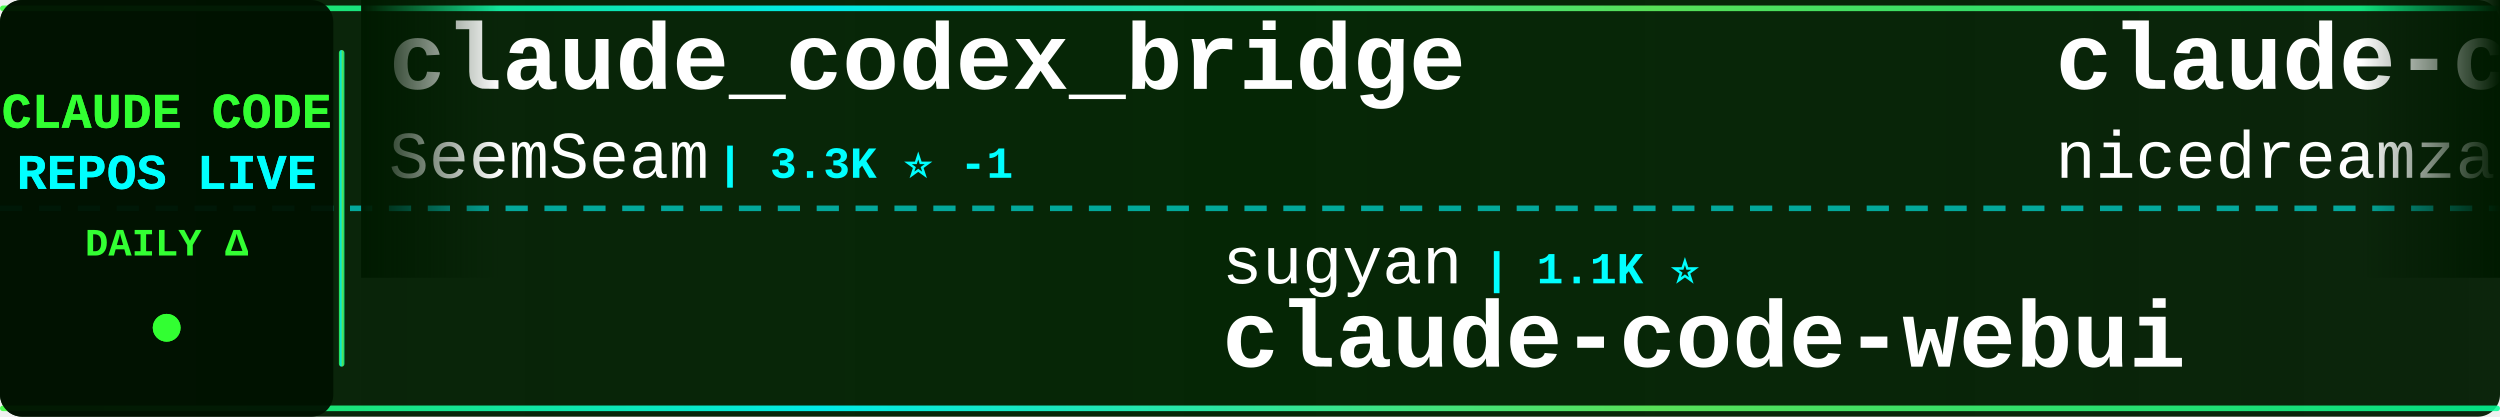
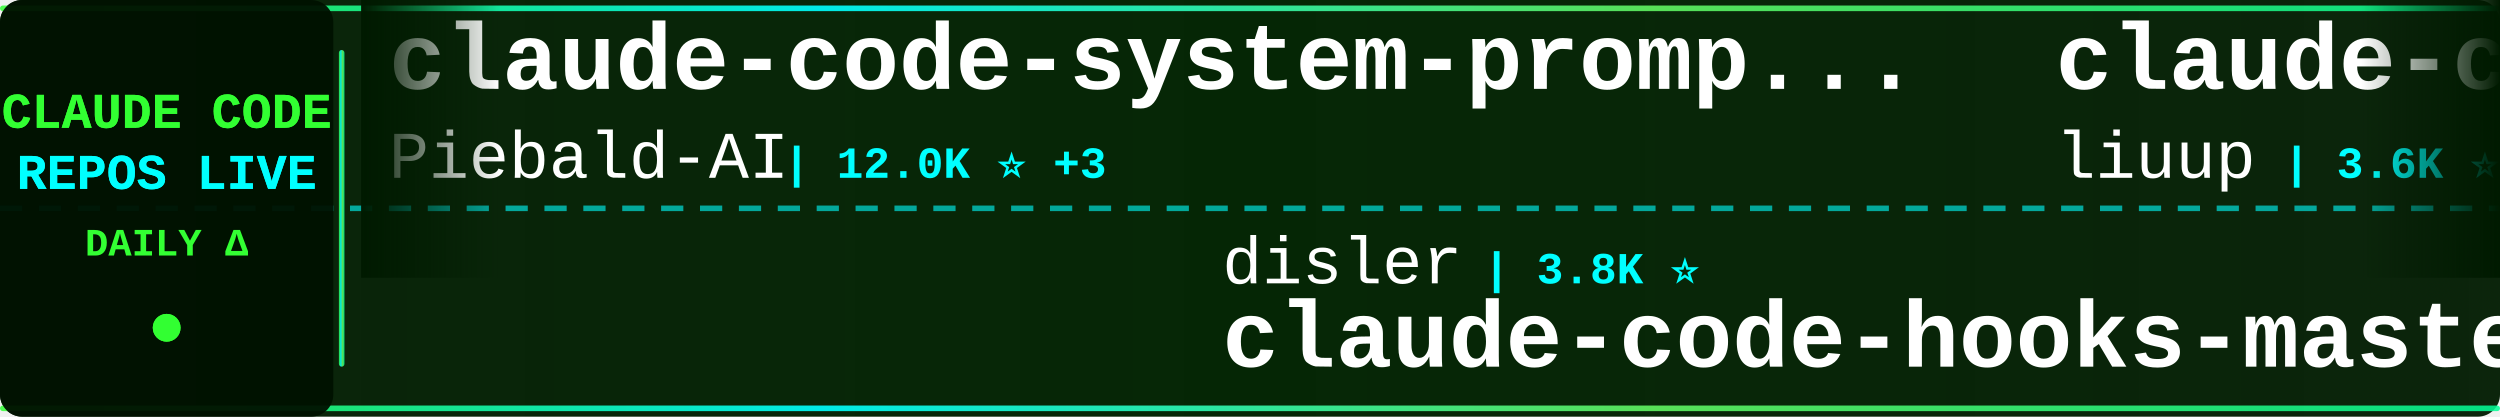
<svg xmlns="http://www.w3.org/2000/svg" width="900" height="150">
  <defs>
    <linearGradient id="tickerBg" x1="0%" y1="0%" x2="100%" y2="0%">
      <stop offset="0%" style="stop-color:#001a00;stop-opacity:0.95" />
      <stop offset="50%" style="stop-color:#002200;stop-opacity:0.98" />
      <stop offset="100%" style="stop-color:#001a00;stop-opacity:0.95" />
    </linearGradient>
    <linearGradient id="borderGrad" x1="0%" y1="0%" x2="100%" y2="0%">
      <stop offset="0%" style="stop-color:#33ff33;stop-opacity:0.85">
        <animate attributeName="stop-opacity" values="0.85;1;0.85" dur="2s" repeatCount="indefinite" />
      </stop>
      <stop offset="33%" style="stop-color:#00ffff;stop-opacity:0.9">
        <animate attributeName="stop-opacity" values="0.9;1;0.9" dur="2.2s" repeatCount="indefinite" />
      </stop>
      <stop offset="66%" style="stop-color:#66ff66;stop-opacity:0.85">
        <animate attributeName="stop-opacity" values="0.85;1;0.85" dur="1.8s" repeatCount="indefinite" />
      </stop>
      <stop offset="100%" style="stop-color:#00ff99;stop-opacity:0.85">
        <animate attributeName="stop-opacity" values="0.85;1;0.85" dur="2s" repeatCount="indefinite" />
      </stop>
    </linearGradient>
    <filter id="textGlow">
      <feGaussianBlur stdDeviation="0.1" result="coloredBlur" />
      <feMerge>
        <feMergeNode in="coloredBlur" />
        <feMergeNode in="SourceGraphic" />
      </feMerge>
    </filter>
    <filter id="metricGlow">
      <feGaussianBlur stdDeviation="0.2" result="coloredBlur" />
      <feMerge>
        <feMergeNode in="coloredBlur" />
        <feMergeNode in="SourceGraphic" />
      </feMerge>
    </filter>
    <linearGradient id="leftFade" x1="0%" y1="0%" x2="100%" y2="0%">
      <stop offset="0%" style="stop-color:#001a00;stop-opacity:1" />
      <stop offset="100%" style="stop-color:#001a00;stop-opacity:0" />
    </linearGradient>
    <linearGradient id="rightFade" x1="0%" y1="0%" x2="100%" y2="0%">
      <stop offset="0%" style="stop-color:#001a00;stop-opacity:0" />
      <stop offset="100%" style="stop-color:#001a00;stop-opacity:1" />
    </linearGradient>
  </defs>
  <rect width="900" height="150" fill="url(#tickerBg)" rx="8" />
  <rect x="0" y="2" width="900" height="2" fill="url(#borderGrad)" rx="1" />
  <rect x="0" y="146" width="900" height="2" fill="url(#borderGrad)" rx="1" />
  <line x1="0" y1="75" x2="900" y2="75" stroke="#00ffff" stroke-width="2" stroke-dasharray="8 6" opacity="0.6" />
  <rect x="0" y="0" width="120" height="150" fill="#001100" opacity="0.95" rx="8" />
  <text x="60" y="46" font-family="'Courier New', monospace" font-size="18" font-weight="bold" fill="#33ff33" text-anchor="middle" filter="url(#textGlow)">
    CLAUDE CODE
  </text>
  <text x="60" y="68" font-family="'Courier New', monospace" font-size="18" font-weight="bold" fill="#00ffff" text-anchor="middle" filter="url(#textGlow)">
    REPOS LIVE
  </text>
  <text x="60" y="92" font-family="'Courier New', monospace" font-size="14" font-weight="bold" fill="#33ff33" text-anchor="middle">
    DAILY Δ
  </text>
  <circle cx="60" cy="118" r="5" fill="#33ff33" filter="url(#metricGlow)">
    <animate attributeName="r" values="4;6;4" dur="1.5s" repeatCount="indefinite" />
    <animate attributeName="opacity" values="0.6;1;0.6" dur="1.5s" repeatCount="indefinite" />
  </circle>
  <rect x="122" y="18" width="2" height="114" fill="url(#borderGrad)" rx="1" />
  <clipPath id="tickerClip">
    <rect x="130" y="0" width="770" height="150" />
  </clipPath>
  <g clip-path="url(#tickerClip)">
    <g id="tickerItems">
      <animateTransform attributeName="transform" attributeType="XML" type="translate" from="0 0" to="-3000 0" dur="54s" repeatCount="indefinite" />
      <g transform="translate(0, 0)">
-         <text x="140" y="32" font-family="'Courier New', monospace" font-size="34" font-weight="bold" fill="#ffffff">claude_codex_bridge</text>
-         <text x="140" y="64" font-family="'Courier New', monospace" font-size="24" font-weight="normal" fill="#ffffff" opacity="1.0">SeemSeam</text>
-         <text x="258" y="64" font-family="'Courier New', monospace" font-size="16" font-weight="bold" fill="#00ffff"> | 3.3K ⭐ -1</text>
+         <text x="140" y="32" font-family="'Courier New', monospace" font-size="34" font-weight="bold" fill="#ffffff">claude-code-system-promp...</text>
+         <text x="140" y="64" font-family="'Courier New', monospace" font-size="24" font-weight="normal" fill="#ffffff" opacity="1.0">Piebald-AI</text>
+         <text x="282" y="64" font-family="'Courier New', monospace" font-size="16" font-weight="bold" fill="#00ffff"> | 12.0K ⭐ +3</text>
      </g>
      <g transform="translate(300, 0)">
-         <text x="140" y="102" font-family="'Courier New', monospace" font-size="24" font-weight="normal" fill="#ffffff" opacity="1.0">sugyan</text>
-         <text x="234" y="102" font-family="'Courier New', monospace" font-size="16" font-weight="bold" fill="#00ffff"> | 1.1K ⭐</text>
-         <text x="140" y="132" font-family="'Courier New', monospace" font-size="34" font-weight="bold" fill="#ffffff">claude-code-webui</text>
+         <text x="140" y="102" font-family="'Courier New', monospace" font-size="24" font-weight="normal" fill="#ffffff" opacity="1.0">disler</text>
+         <text x="234" y="102" font-family="'Courier New', monospace" font-size="16" font-weight="bold" fill="#00ffff"> | 3.8K ⭐</text>
+         <text x="140" y="132" font-family="'Courier New', monospace" font-size="34" font-weight="bold" fill="#ffffff">claude-code-hooks-master...</text>
      </g>
      <g transform="translate(600, 0)">
-         <text x="140" y="32" font-family="'Courier New', monospace" font-size="34" font-weight="bold" fill="#ffffff">claude-code-local</text>
-         <text x="140" y="64" font-family="'Courier New', monospace" font-size="24" font-weight="normal" fill="#ffffff" opacity="1.0">nicedreamzapp</text>
-         <text x="318" y="64" font-family="'Courier New', monospace" font-size="16" font-weight="bold" fill="#00ffff"> | 3.0K ⭐ +3</text>
+         <text x="140" y="32" font-family="'Courier New', monospace" font-size="34" font-weight="bold" fill="#ffffff">claude-code-analysis</text>
+         <text x="140" y="64" font-family="'Courier New', monospace" font-size="24" font-weight="normal" fill="#ffffff" opacity="1.0">liuup</text>
+         <text x="222" y="64" font-family="'Courier New', monospace" font-size="16" font-weight="bold" fill="#00ffff"> | 3.6K ⭐ +2</text>
      </g>
      <g transform="translate(900, 0)">
-         <text x="140" y="102" font-family="'Courier New', monospace" font-size="24" font-weight="normal" fill="#ffffff" opacity="1.0">kodu-ai</text>
-         <text x="246" y="102" font-family="'Courier New', monospace" font-size="16" font-weight="bold" fill="#00ffff"> | 5.3K ⭐</text>
-         <text x="140" y="132" font-family="'Courier New', monospace" font-size="34" font-weight="bold" fill="#ffffff">claude-coder</text>
+         <text x="140" y="102" font-family="'Courier New', monospace" font-size="24" font-weight="normal" fill="#ffffff" opacity="1.0">ding113</text>
+         <text x="246" y="102" font-family="'Courier New', monospace" font-size="16" font-weight="bold" fill="#00ffff"> | 3.3K ⭐</text>
+         <text x="140" y="132" font-family="'Courier New', monospace" font-size="34" font-weight="bold" fill="#ffffff">claude-code-hub</text>
      </g>
      <g transform="translate(1200, 0)">
-         <text x="140" y="32" font-family="'Courier New', monospace" font-size="34" font-weight="bold" fill="#ffffff">claude-code-source</text>
-         <text x="140" y="64" font-family="'Courier New', monospace" font-size="24" font-weight="normal" fill="#ffffff" opacity="1.0">hangsman</text>
-         <text x="258" y="64" font-family="'Courier New', monospace" font-size="16" font-weight="bold" fill="#00ffff"> | 787 ⭐</text>
+         <text x="140" y="32" font-family="'Courier New', monospace" font-size="34" font-weight="bold" fill="#ffffff">my-claude-code-setup</text>
+         <text x="140" y="64" font-family="'Courier New', monospace" font-size="24" font-weight="normal" fill="#ffffff" opacity="1.0">centminmod</text>
+         <text x="282" y="64" font-family="'Courier New', monospace" font-size="16" font-weight="bold" fill="#00ffff"> | 2.5K ⭐ +1</text>
      </g>
      <g transform="translate(1500, 0)">
-         <text x="140" y="102" font-family="'Courier New', monospace" font-size="24" font-weight="normal" fill="#ffffff" opacity="1.0">multica-ai</text>
-         <text x="282" y="102" font-family="'Courier New', monospace" font-size="16" font-weight="bold" fill="#00ffff"> | 195.4K ⭐ +32</text>
-         <text x="140" y="132" font-family="'Courier New', monospace" font-size="34" font-weight="bold" fill="#ffffff">andrej-karpathy-skills</text>
+         <text x="140" y="102" font-family="'Courier New', monospace" font-size="24" font-weight="normal" fill="#ffffff" opacity="1.0">ponponon</text>
+         <text x="258" y="102" font-family="'Courier New', monospace" font-size="16" font-weight="bold" fill="#00ffff"> | 2.3K ⭐</text>
+         <text x="140" y="132" font-family="'Courier New', monospace" font-size="34" font-weight="bold" fill="#ffffff">claude_code_src</text>
      </g>
      <g transform="translate(1800, 0)">
-         <text x="140" y="32" font-family="'Courier New', monospace" font-size="34" font-weight="bold" fill="#ffffff">claude-code-best-practic...</text>
-         <text x="140" y="64" font-family="'Courier New', monospace" font-size="24" font-weight="normal" fill="#ffffff" opacity="1.0">shanraisshan</text>
-         <text x="306" y="64" font-family="'Courier New', monospace" font-size="16" font-weight="bold" fill="#00ffff"> | 63.3K ⭐ +15</text>
+         <text x="140" y="32" font-family="'Courier New', monospace" font-size="34" font-weight="bold" fill="#ffffff">claude-code-prompts</text>
+         <text x="140" y="64" font-family="'Courier New', monospace" font-size="24" font-weight="normal" fill="#ffffff" opacity="1.0">repowise-dev</text>
+         <text x="306" y="64" font-family="'Courier New', monospace" font-size="16" font-weight="bold" fill="#00ffff"> | 1.2K ⭐</text>
      </g>
      <g transform="translate(2100, 0)">
-         <text x="140" y="102" font-family="'Courier New', monospace" font-size="24" font-weight="normal" fill="#ffffff" opacity="1.0">xu-xiang</text>
-         <text x="258" y="102" font-family="'Courier New', monospace" font-size="16" font-weight="bold" fill="#00ffff"> | 1.7K ⭐ +2</text>
-         <text x="140" y="132" font-family="'Courier New', monospace" font-size="34" font-weight="bold" fill="#ffffff">everything-claude-code-z...</text>
+         <text x="140" y="102" font-family="'Courier New', monospace" font-size="24" font-weight="normal" fill="#ffffff" opacity="1.0">Windy3f3f3f3f</text>
+         <text x="318" y="102" font-family="'Courier New', monospace" font-size="16" font-weight="bold" fill="#00ffff"> | 2.4K ⭐ +2</text>
+         <text x="140" y="132" font-family="'Courier New', monospace" font-size="34" font-weight="bold" fill="#ffffff">claude-code-from-scratch</text>
      </g>
      <g transform="translate(2400, 0)">
-         <text x="140" y="32" font-family="'Courier New', monospace" font-size="34" font-weight="bold" fill="#ffffff">claude-code-source-code-...</text>
-         <text x="140" y="64" font-family="'Courier New', monospace" font-size="24" font-weight="normal" fill="#ffffff" opacity="1.0">ghuntley</text>
-         <text x="258" y="64" font-family="'Courier New', monospace" font-size="16" font-weight="bold" fill="#00ffff"> | 986 ⭐</text>
+         <text x="140" y="32" font-family="'Courier New', monospace" font-size="34" font-weight="bold" fill="#ffffff">claude-code-telegram</text>
+         <text x="140" y="64" font-family="'Courier New', monospace" font-size="24" font-weight="normal" fill="#ffffff" opacity="1.0">RichardAtCT</text>
+         <text x="294" y="64" font-family="'Courier New', monospace" font-size="16" font-weight="bold" fill="#00ffff"> | 2.7K ⭐</text>
      </g>
      <g transform="translate(2700, 0)">
-         <text x="140" y="102" font-family="'Courier New', monospace" font-size="24" font-weight="normal" fill="#ffffff" opacity="1.0">feiskyer</text>
-         <text x="258" y="102" font-family="'Courier New', monospace" font-size="16" font-weight="bold" fill="#00ffff"> | 1.6K ⭐ +1</text>
-         <text x="140" y="132" font-family="'Courier New', monospace" font-size="34" font-weight="bold" fill="#ffffff">claude-code-settings</text>
+         <text x="140" y="102" font-family="'Courier New', monospace" font-size="24" font-weight="normal" fill="#ffffff" opacity="1.0">nicedreamzapp</text>
+         <text x="318" y="102" font-family="'Courier New', monospace" font-size="16" font-weight="bold" fill="#00ffff"> | 3.0K ⭐ +1</text>
+         <text x="140" y="132" font-family="'Courier New', monospace" font-size="34" font-weight="bold" fill="#ffffff">claude-code-local</text>
      </g>
      <g transform="translate(3000, 0)">
-         <text x="140" y="32" font-family="'Courier New', monospace" font-size="34" font-weight="bold" fill="#ffffff">claude_codex_bridge</text>
-         <text x="140" y="64" font-family="'Courier New', monospace" font-size="24" font-weight="normal" fill="#ffffff" opacity="1.0">SeemSeam</text>
-         <text x="258" y="64" font-family="'Courier New', monospace" font-size="16" font-weight="bold" fill="#00ffff"> | 3.3K ⭐ -1</text>
+         <text x="140" y="32" font-family="'Courier New', monospace" font-size="34" font-weight="bold" fill="#ffffff">claude-code-system-promp...</text>
+         <text x="140" y="64" font-family="'Courier New', monospace" font-size="24" font-weight="normal" fill="#ffffff" opacity="1.0">Piebald-AI</text>
+         <text x="282" y="64" font-family="'Courier New', monospace" font-size="16" font-weight="bold" fill="#00ffff"> | 12.0K ⭐ +3</text>
      </g>
      <g transform="translate(3300, 0)">
-         <text x="140" y="102" font-family="'Courier New', monospace" font-size="24" font-weight="normal" fill="#ffffff" opacity="1.0">sugyan</text>
-         <text x="234" y="102" font-family="'Courier New', monospace" font-size="16" font-weight="bold" fill="#00ffff"> | 1.1K ⭐</text>
-         <text x="140" y="132" font-family="'Courier New', monospace" font-size="34" font-weight="bold" fill="#ffffff">claude-code-webui</text>
+         <text x="140" y="102" font-family="'Courier New', monospace" font-size="24" font-weight="normal" fill="#ffffff" opacity="1.0">disler</text>
+         <text x="234" y="102" font-family="'Courier New', monospace" font-size="16" font-weight="bold" fill="#00ffff"> | 3.8K ⭐</text>
+         <text x="140" y="132" font-family="'Courier New', monospace" font-size="34" font-weight="bold" fill="#ffffff">claude-code-hooks-master...</text>
      </g>
      <g transform="translate(3600, 0)">
-         <text x="140" y="32" font-family="'Courier New', monospace" font-size="34" font-weight="bold" fill="#ffffff">claude-code-local</text>
-         <text x="140" y="64" font-family="'Courier New', monospace" font-size="24" font-weight="normal" fill="#ffffff" opacity="1.0">nicedreamzapp</text>
-         <text x="318" y="64" font-family="'Courier New', monospace" font-size="16" font-weight="bold" fill="#00ffff"> | 3.0K ⭐ +3</text>
+         <text x="140" y="32" font-family="'Courier New', monospace" font-size="34" font-weight="bold" fill="#ffffff">claude-code-analysis</text>
+         <text x="140" y="64" font-family="'Courier New', monospace" font-size="24" font-weight="normal" fill="#ffffff" opacity="1.0">liuup</text>
+         <text x="222" y="64" font-family="'Courier New', monospace" font-size="16" font-weight="bold" fill="#00ffff"> | 3.6K ⭐ +2</text>
      </g>
      <g transform="translate(3900, 0)">
-         <text x="140" y="102" font-family="'Courier New', monospace" font-size="24" font-weight="normal" fill="#ffffff" opacity="1.0">kodu-ai</text>
-         <text x="246" y="102" font-family="'Courier New', monospace" font-size="16" font-weight="bold" fill="#00ffff"> | 5.3K ⭐</text>
-         <text x="140" y="132" font-family="'Courier New', monospace" font-size="34" font-weight="bold" fill="#ffffff">claude-coder</text>
+         <text x="140" y="102" font-family="'Courier New', monospace" font-size="24" font-weight="normal" fill="#ffffff" opacity="1.0">ding113</text>
+         <text x="246" y="102" font-family="'Courier New', monospace" font-size="16" font-weight="bold" fill="#00ffff"> | 3.3K ⭐</text>
+         <text x="140" y="132" font-family="'Courier New', monospace" font-size="34" font-weight="bold" fill="#ffffff">claude-code-hub</text>
      </g>
    </g>
  </g>
  <rect x="130" y="0" width="50" height="100" fill="url(#leftFade)" />
  <rect x="850" y="0" width="50" height="100" fill="url(#rightFade)" />
</svg>
